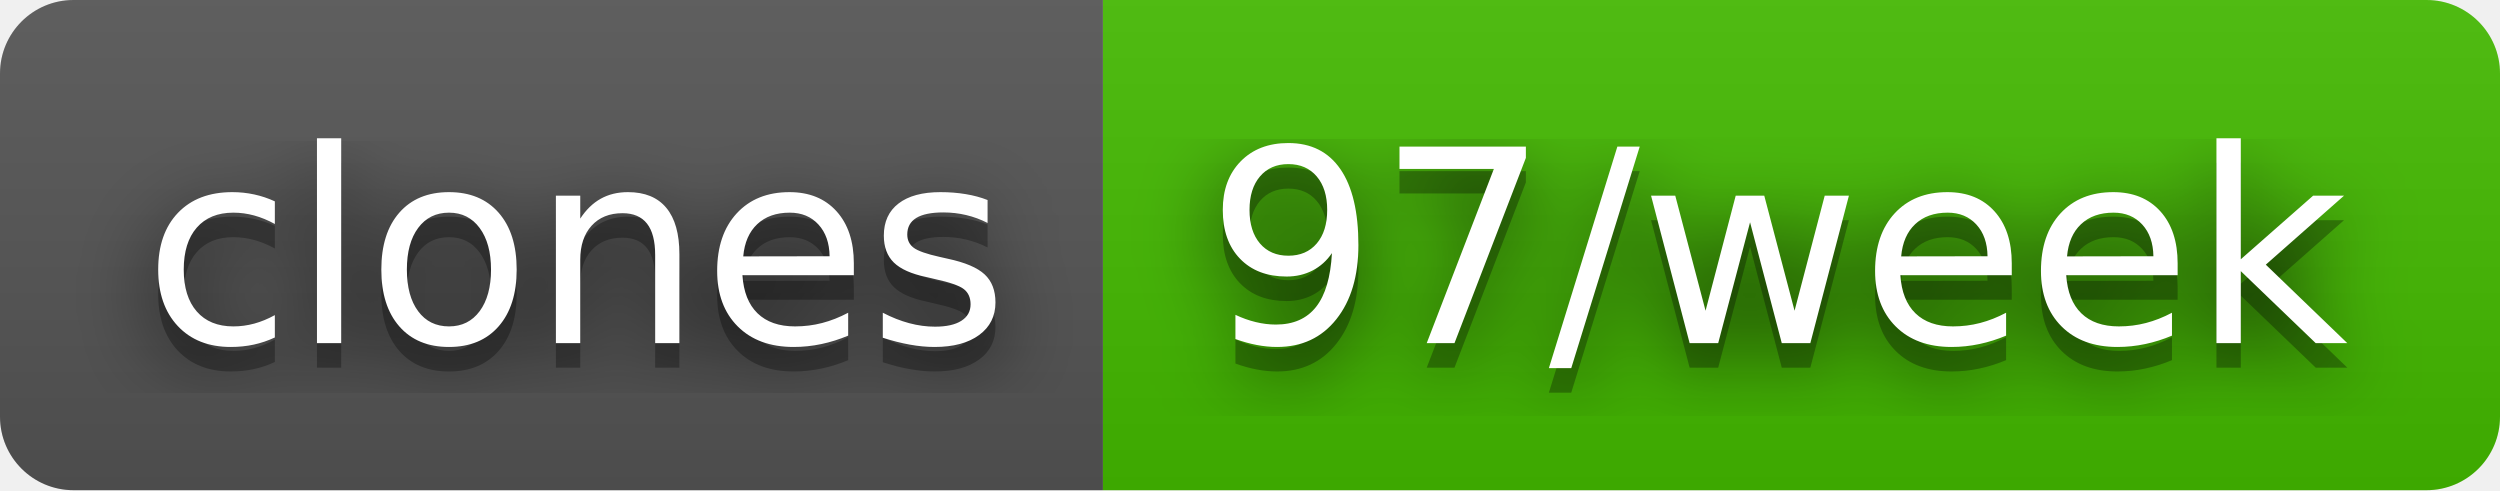
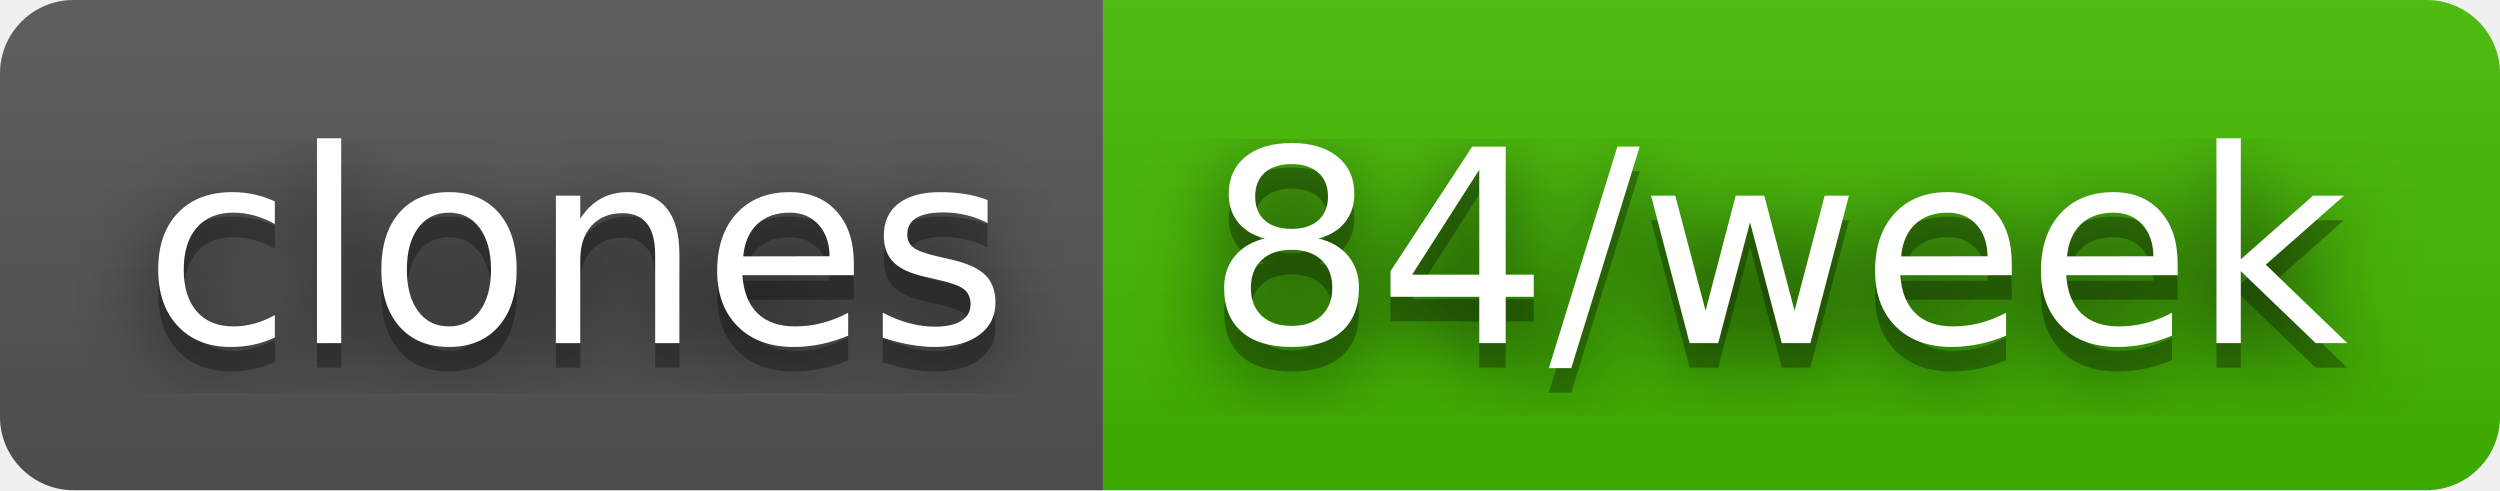
- <svg xmlns="http://www.w3.org/2000/svg" width="102" height="20" role="img" aria-label="clones: 97/week">
+ <svg xmlns="http://www.w3.org/2000/svg" width="102" height="20" role="img" aria-label="clones: 84/week">
  <filter id="blur">
    <feGaussianBlur stdDeviation="16" />
  </filter>
  <linearGradient id="s" x2="0" y2="100%">
    <stop offset="0" stop-color="#bbb" stop-opacity=".1" />
    <stop offset="1" stop-opacity=".1" />
  </linearGradient>
  <clipPath id="r">
    <rect width="102" height="20" rx="3" />
  </clipPath>
  <g clip-path="url(#r)">
    <rect width="45" height="20" fill="#555" />
    <rect x="45" width="57" height="20" fill="#4b0" />
    <rect width="102" height="20" fill="url(#s)" />
  </g>
  <g fill="#fff" text-anchor="middle" font-family="Verdana,Geneva,DejaVu Sans,sans-serif" text-rendering="geometricPrecision" font-size="110">
    <g transform="scale(.1)">
      <g aria-hidden="true" fill="#010101">
        <text x="235" y="150" fill-opacity=".8" filter="url(#blur)" textLength="350">clones</text>
        <text x="235" y="150" fill-opacity=".3" textLength="350">clones</text>
      </g>
      <text x="235" y="140" textLength="350">clones</text>
    </g>
    <g transform="scale(.1)">
      <g aria-hidden="true" fill="#010101">
-         <text x="725" y="150" fill-opacity=".8" filter="url(#blur)" textLength="470">97/week</text>
-         <text x="725" y="150" fill-opacity=".3" textLength="470">97/week</text>
+         <text x="725" y="150" fill-opacity=".8" filter="url(#blur)" textLength="470">84/week</text>
+         <text x="725" y="150" fill-opacity=".3" textLength="470">84/week</text>
      </g>
-       <text x="725" y="140" textLength="470">97/week</text>
+       <text x="725" y="140" textLength="470">84/week</text>
    </g>
  </g>
</svg>
